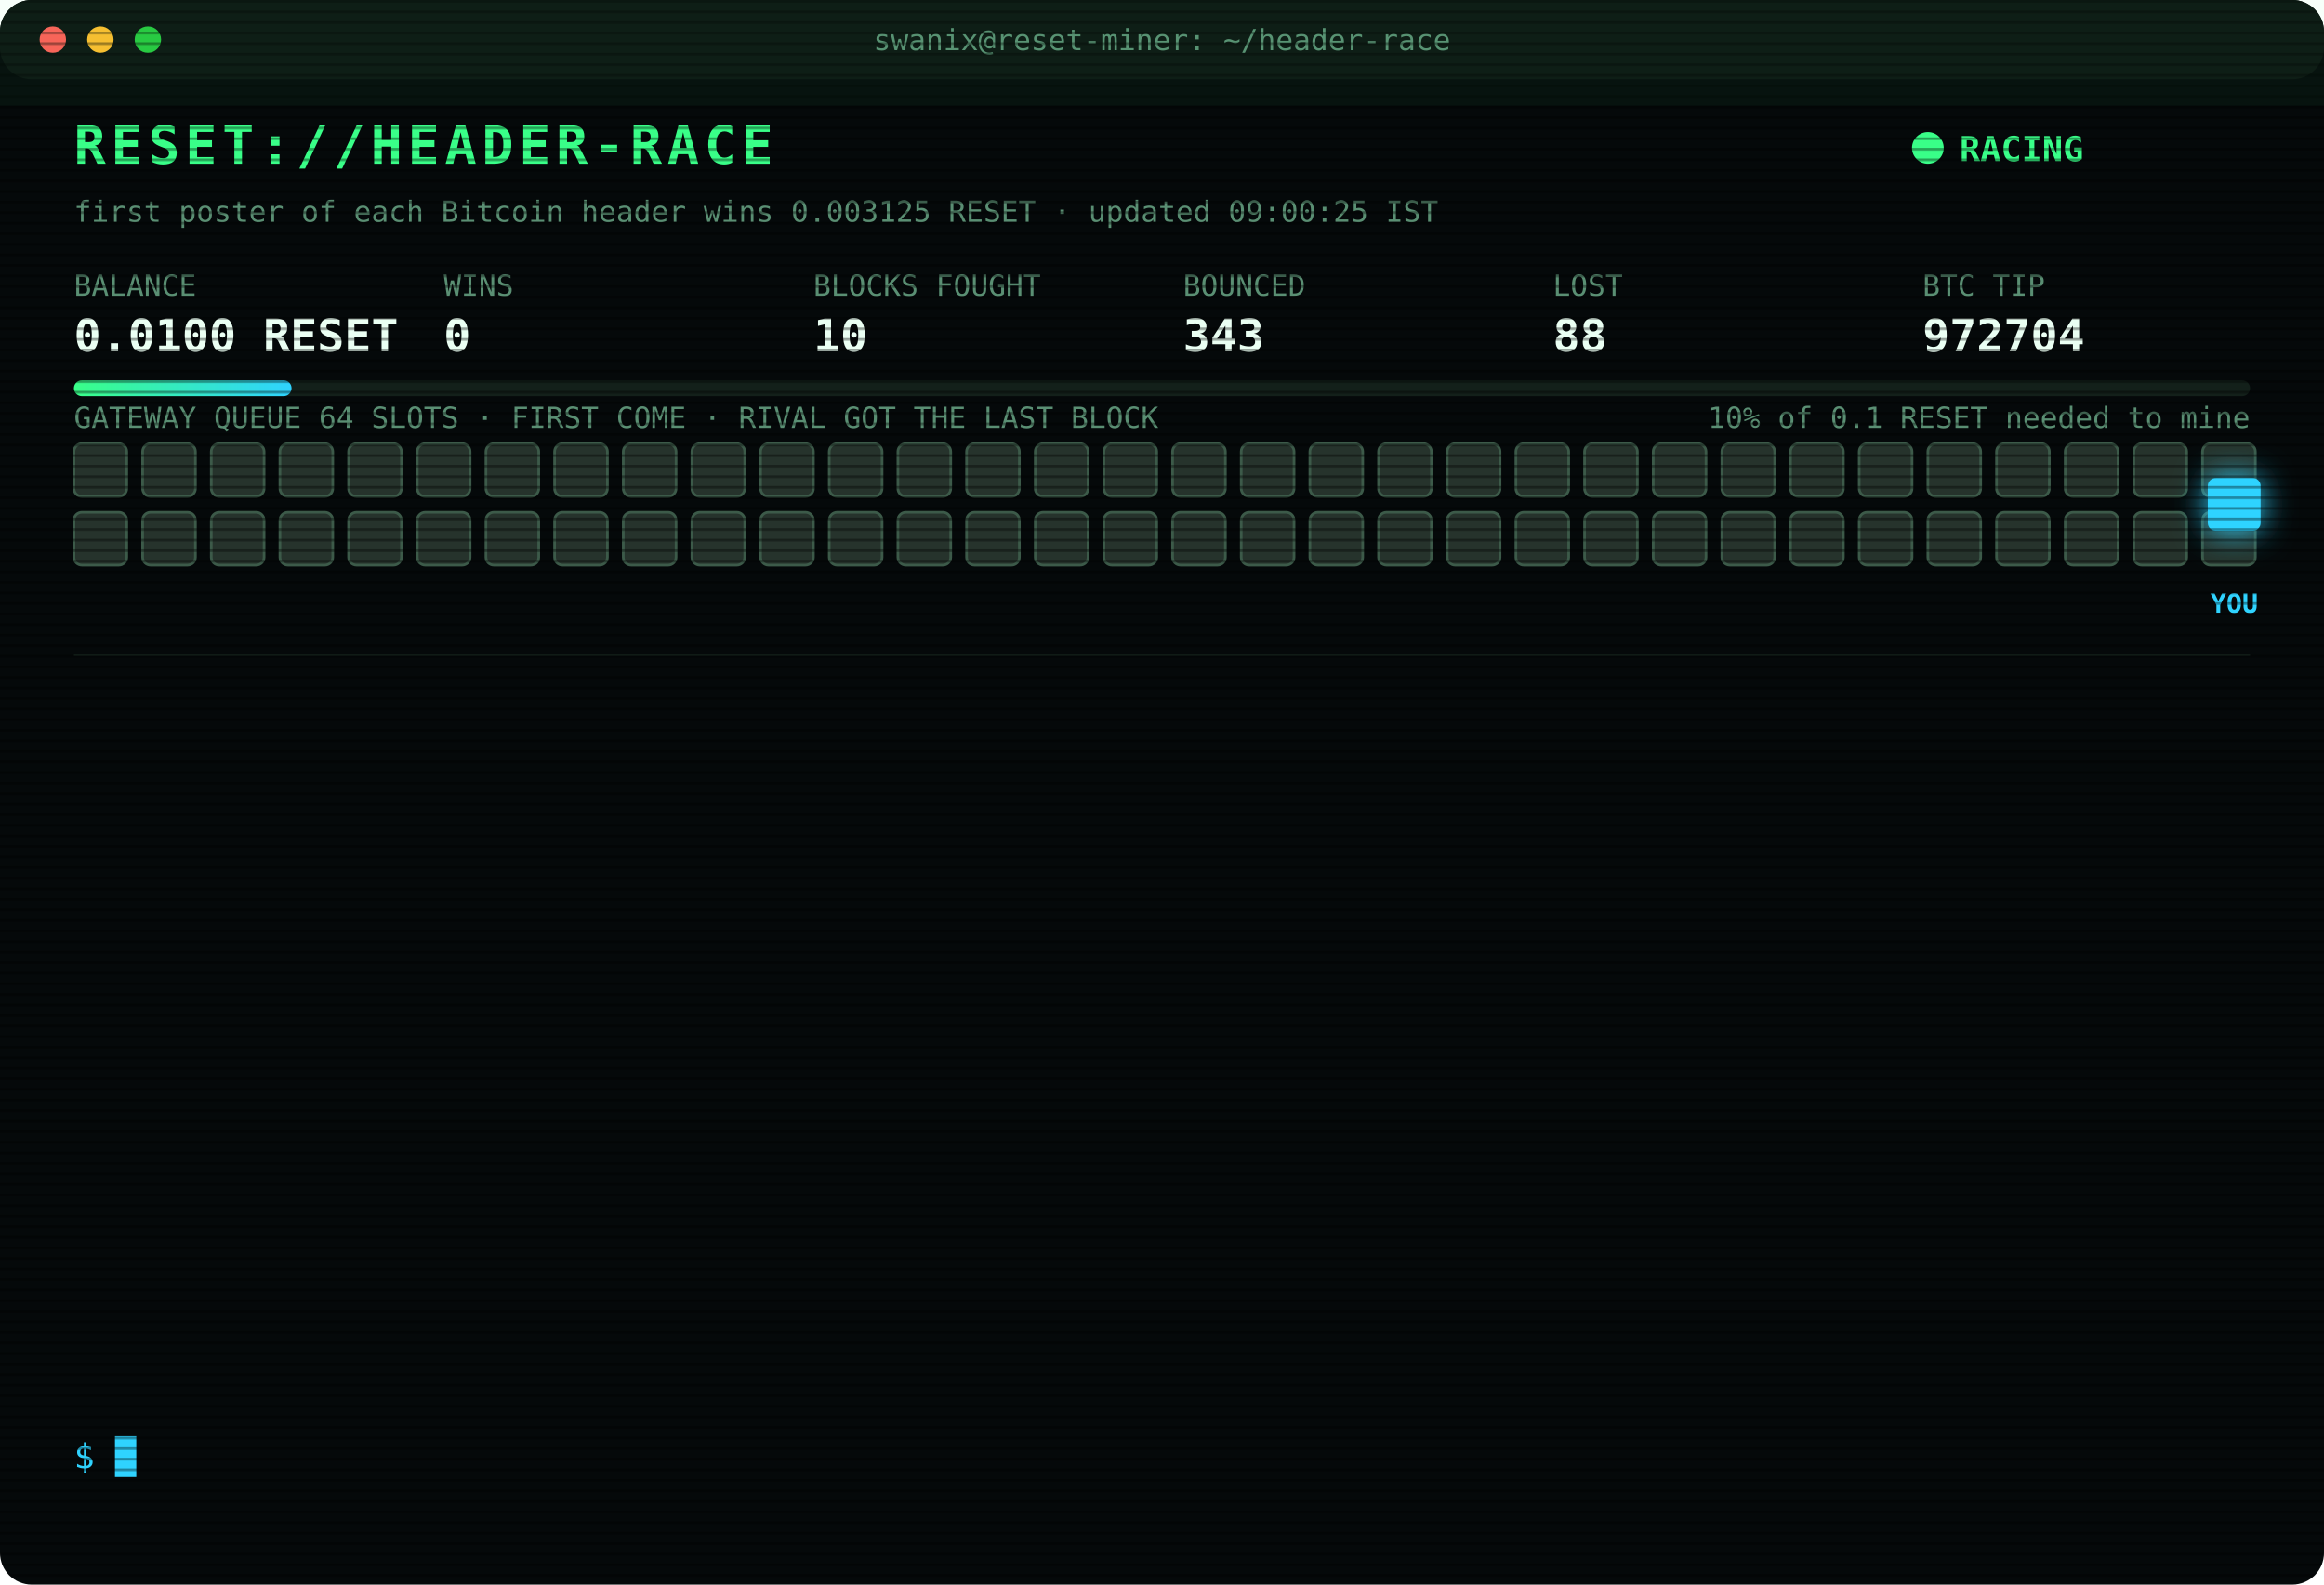
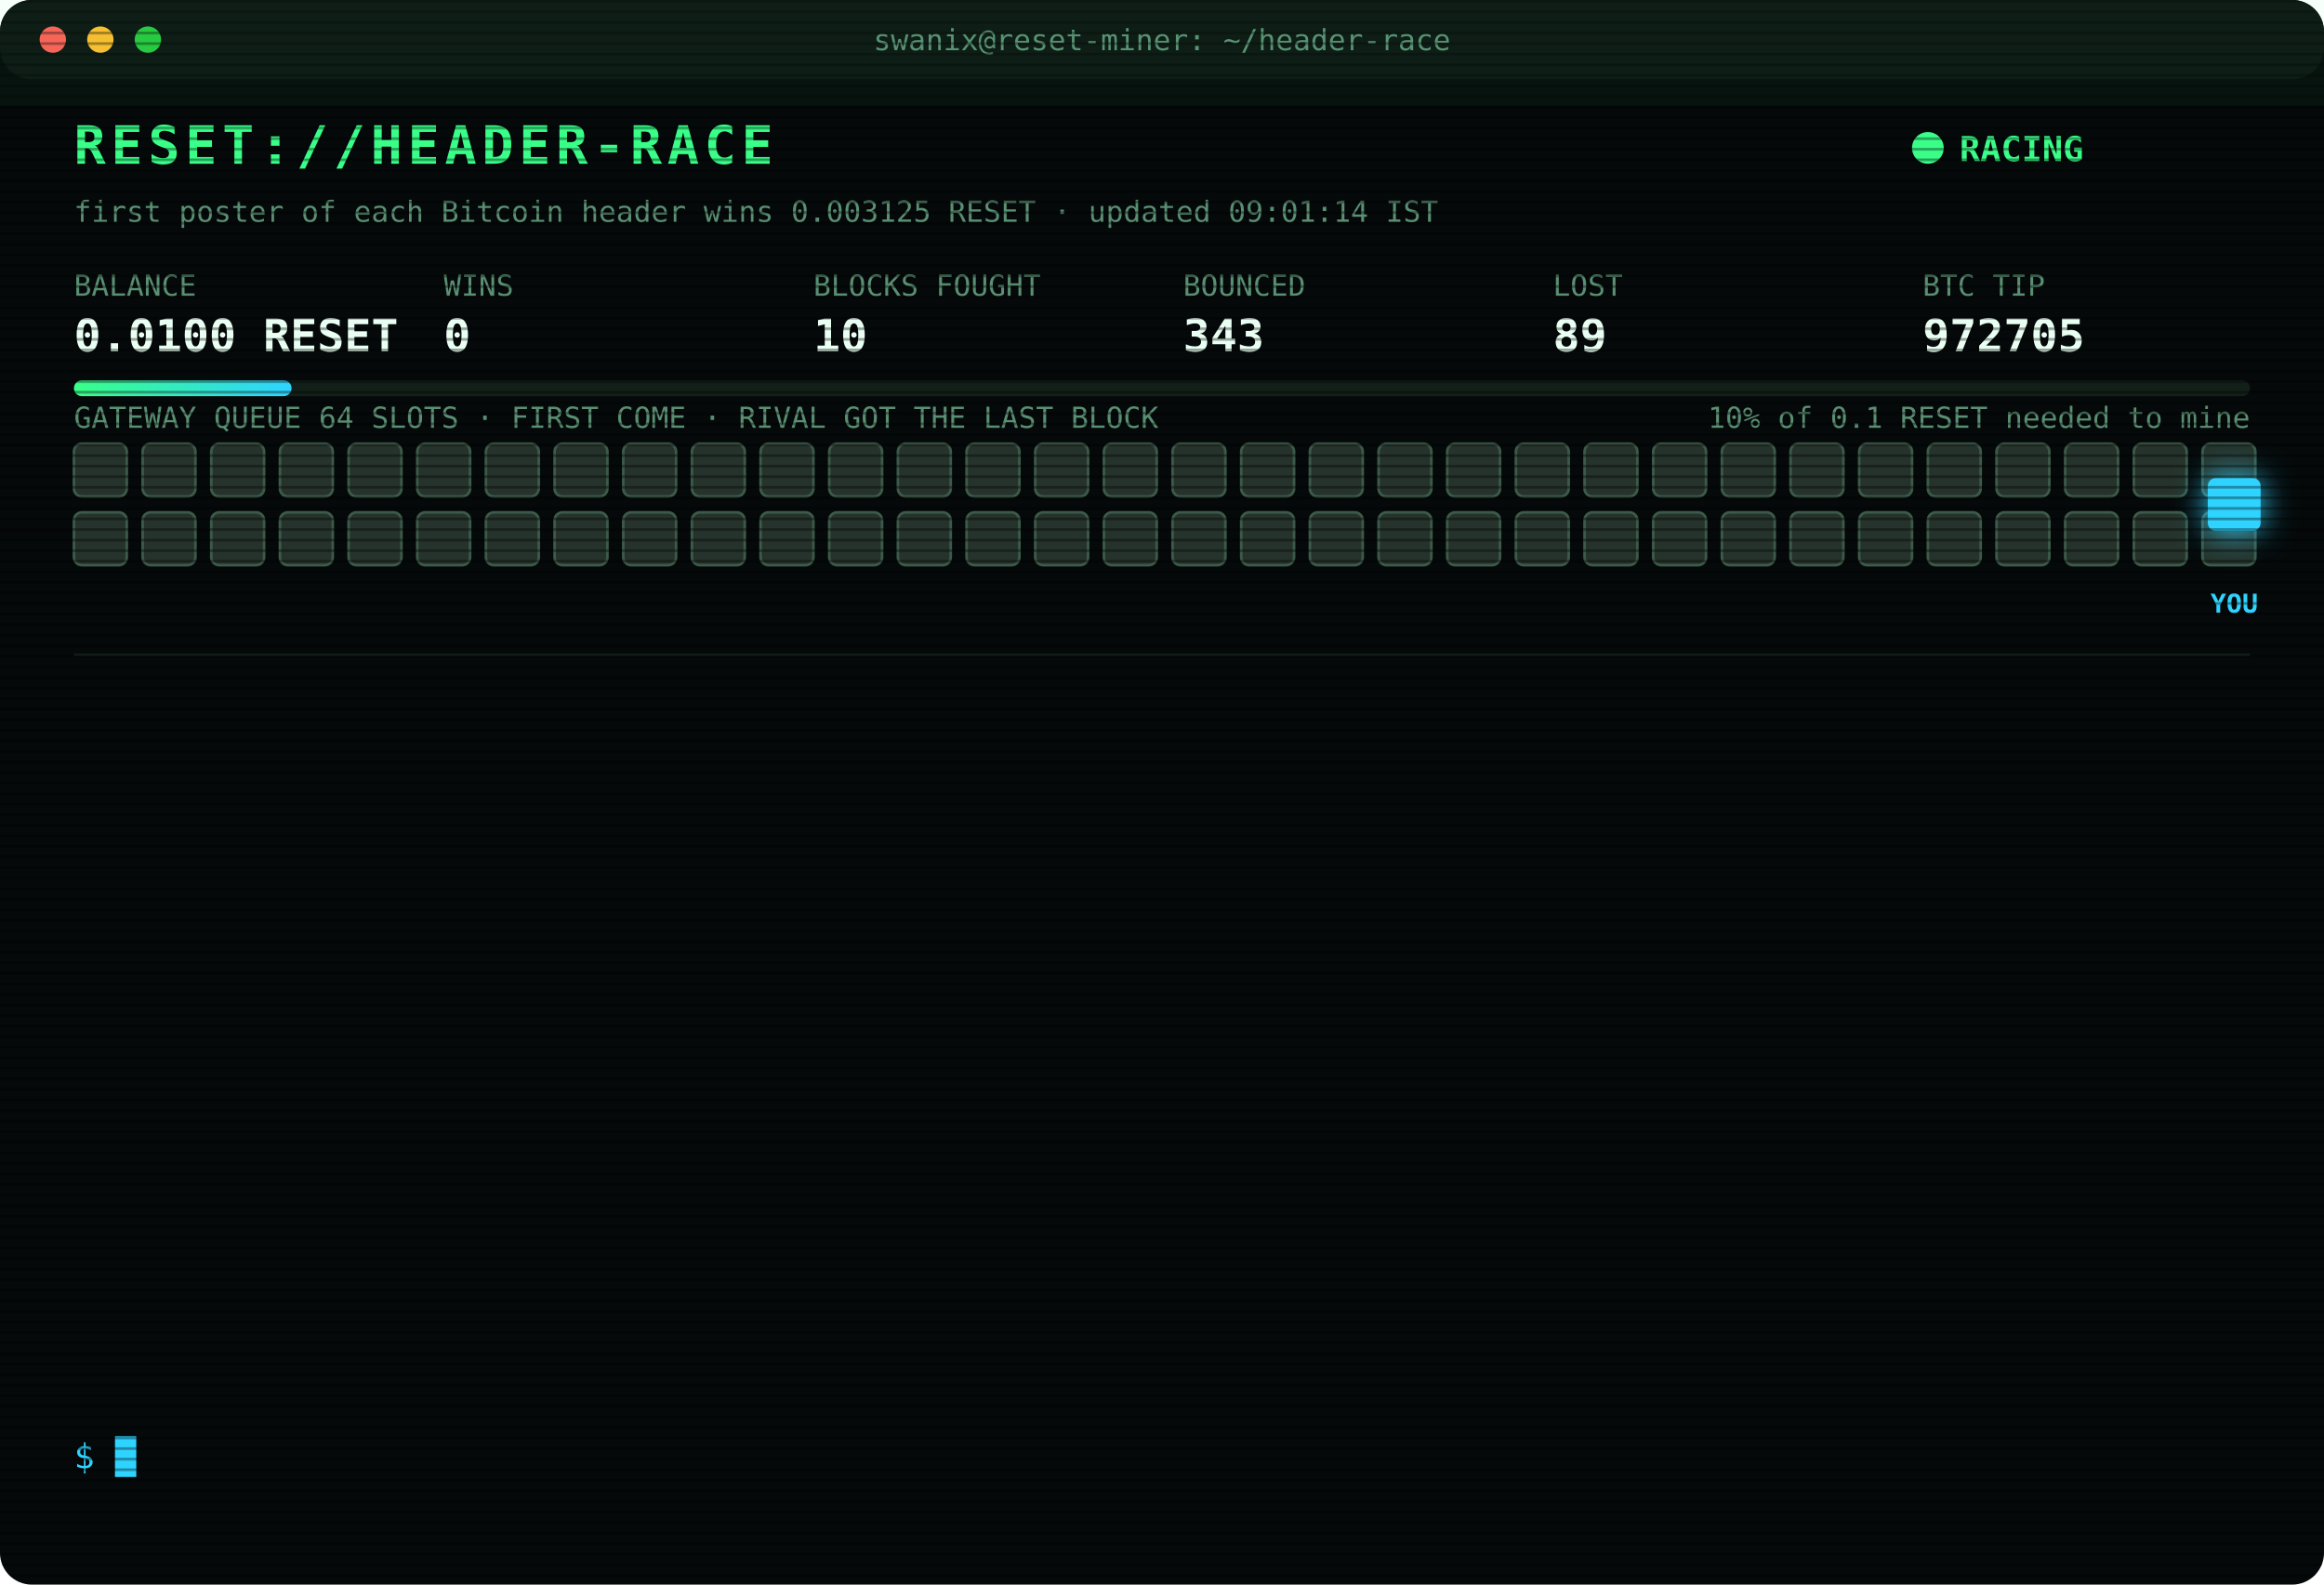
<svg xmlns="http://www.w3.org/2000/svg" width="880" height="600" viewBox="0 0 880 600" font-family="ui-monospace,SFMono-Regular,Menlo,Consolas,monospace">
  <style>
text{font-size:13px;fill:#7CFFB2}
.title{font-size:20px;font-weight:700;fill:#39FF88;letter-spacing:2px;animation:glitch 3s infinite steps(1)}
.sub{fill:#2fd3ff}.k{fill:#5a8f73;font-size:11px}.v{font-size:17px;font-weight:700;fill:#eafff3}
.ts{fill:#3f6b56}.boot{fill:#2fd3ff}.dim{fill:#5a8f73}.bad{fill:#ff4d6d}.warn{fill:#ffd23f}.mag{fill:#ff5cf0}.win{fill:#39FF88;font-weight:700}
.tag{font-size:10px;fill:#2fd3ff;font-weight:700}
.rival{fill:#26332c;stroke:#3c5a49;animation:jam 1.2s infinite alternate}
.idle{fill:#141c18;stroke:#22302a;animation:breathe 4s infinite}
.me{fill:#2fd3ff;filter:drop-shadow(0 0 6px #2fd3ff)}
.hover{animation:nudge 1.1s infinite ease-in-out}.bounce{animation:kick 1.4s infinite}
.ln{opacity:0;animation:in .4s forwards}
.cur{animation:blink 1s infinite steps(1)}
.scan{animation:scan 6s infinite linear}
.led{animation:blink 1.4s infinite}
@keyframes in{from{opacity:0;transform:translateX(-6px)}to{opacity:1;transform:none}}
@keyframes blink{50%{opacity:0}}
@keyframes jam{to{fill:#33463b}}
@keyframes breathe{50%{opacity:.4}}
@keyframes nudge{50%{transform:translateX(-10px)}}
@keyframes kick{0%,100%{transform:none}30%{transform:translateX(-14px)}55%{transform:translateX(10px) translateY(-6px)}}
@keyframes glitch{0%,92%{transform:none}93%{transform:translateX(2px);fill:#ff4d6d}95%{transform:translateX(-2px);fill:#2fd3ff}97%{transform:none}}
@keyframes scan{from{transform:translateY(-40px)}to{transform:translateY(600px)}}
</style>
  <defs>
    <pattern id="sl" width="4" height="4" patternUnits="userSpaceOnUse">
      <rect width="4" height="1" fill="#000" opacity=".35" />
    </pattern>
    <linearGradient id="bar">
      <stop offset="0" stop-color="#39FF88" />
      <stop offset="1" stop-color="#2fd3ff" />
    </linearGradient>
  </defs>
  <rect width="880" height="600" rx="12" fill="#05090a" />
  <rect width="880" height="30" rx="12" fill="#0d1512" />
  <circle cx="20" cy="15" r="5" fill="#ff5f57" />
  <circle cx="38" cy="15" r="5" fill="#febc2e" />
  <circle cx="56" cy="15" r="5" fill="#28c840" />
  <text x="440" y="19" text-anchor="middle" class="k">swanix@reset-miner: ~/header-race</text>
  <text x="28" y="62" class="title">RESET://HEADER-RACE</text>
  <circle class="led" cx="730" cy="56" r="6" fill="#39FF88" />
  <text x="742" y="61" class="win">RACING</text>
-   <text x="28" y="84" class="k">first poster of each Bitcoin header wins 0.003125 RESET · updated 09:00:25 IST</text>
+   <text x="28" y="84" class="k">first poster of each Bitcoin header wins 0.003125 RESET · updated 09:01:14 IST</text>
  <text x="28" y="112" class="k">BALANCE</text>
  <text x="28" y="133" class="v">0.0100 RESET</text>
  <text x="168" y="112" class="k">WINS</text>
  <text x="168" y="133" class="v">0</text>
  <text x="308" y="112" class="k">BLOCKS FOUGHT</text>
  <text x="308" y="133" class="v">10</text>
  <text x="448" y="112" class="k">BOUNCED</text>
  <text x="448" y="133" class="v">343</text>
  <text x="588" y="112" class="k">LOST</text>
-   <text x="588" y="133" class="v">88</text>
+   <text x="588" y="133" class="v">89</text>
  <text x="728" y="112" class="k">BTC TIP</text>
-   <text x="728" y="133" class="v">972704</text>
+   <text x="728" y="133" class="v">972705</text>
  <rect x="28" y="144" width="824" height="6" rx="3" fill="#13201a" />
  <rect x="28" y="144" width="82.4" height="6" rx="3" fill="url(#bar)" />
  <text x="852" y="162" text-anchor="end" class="k">10% of 0.1 RESET needed to mine</text>
  <text x="28" y="162" class="k">GATEWAY QUEUE 64 SLOTS · FIRST COME · RIVAL GOT THE LAST BLOCK</text>
  <rect class="rival" x="28" y="168" width="20" height="20" rx="3" style="animation-delay:0.00s" />
  <rect class="rival" x="54" y="168" width="20" height="20" rx="3" style="animation-delay:0.05s" />
  <rect class="rival" x="80" y="168" width="20" height="20" rx="3" style="animation-delay:0.10s" />
  <rect class="rival" x="106" y="168" width="20" height="20" rx="3" style="animation-delay:0.15s" />
  <rect class="rival" x="132" y="168" width="20" height="20" rx="3" style="animation-delay:0.20s" />
  <rect class="rival" x="158" y="168" width="20" height="20" rx="3" style="animation-delay:0.25s" />
  <rect class="rival" x="184" y="168" width="20" height="20" rx="3" style="animation-delay:0.30s" />
  <rect class="rival" x="210" y="168" width="20" height="20" rx="3" style="animation-delay:0.35s" />
  <rect class="rival" x="236" y="168" width="20" height="20" rx="3" style="animation-delay:0.40s" />
  <rect class="rival" x="262" y="168" width="20" height="20" rx="3" style="animation-delay:0.45s" />
  <rect class="rival" x="288" y="168" width="20" height="20" rx="3" style="animation-delay:0.50s" />
  <rect class="rival" x="314" y="168" width="20" height="20" rx="3" style="animation-delay:0.55s" />
  <rect class="rival" x="340" y="168" width="20" height="20" rx="3" style="animation-delay:0.60s" />
  <rect class="rival" x="366" y="168" width="20" height="20" rx="3" style="animation-delay:0.65s" />
  <rect class="rival" x="392" y="168" width="20" height="20" rx="3" style="animation-delay:0.70s" />
  <rect class="rival" x="418" y="168" width="20" height="20" rx="3" style="animation-delay:0.75s" />
  <rect class="rival" x="444" y="168" width="20" height="20" rx="3" style="animation-delay:0.80s" />
  <rect class="rival" x="470" y="168" width="20" height="20" rx="3" style="animation-delay:0.85s" />
  <rect class="rival" x="496" y="168" width="20" height="20" rx="3" style="animation-delay:0.90s" />
  <rect class="rival" x="522" y="168" width="20" height="20" rx="3" style="animation-delay:0.95s" />
  <rect class="rival" x="548" y="168" width="20" height="20" rx="3" style="animation-delay:1.00s" />
  <rect class="rival" x="574" y="168" width="20" height="20" rx="3" style="animation-delay:1.05s" />
  <rect class="rival" x="600" y="168" width="20" height="20" rx="3" style="animation-delay:1.10s" />
  <rect class="rival" x="626" y="168" width="20" height="20" rx="3" style="animation-delay:1.15s" />
  <rect class="rival" x="652" y="168" width="20" height="20" rx="3" style="animation-delay:1.20s" />
  <rect class="rival" x="678" y="168" width="20" height="20" rx="3" style="animation-delay:1.25s" />
  <rect class="rival" x="704" y="168" width="20" height="20" rx="3" style="animation-delay:1.30s" />
  <rect class="rival" x="730" y="168" width="20" height="20" rx="3" style="animation-delay:1.35s" />
  <rect class="rival" x="756" y="168" width="20" height="20" rx="3" style="animation-delay:1.40s" />
  <rect class="rival" x="782" y="168" width="20" height="20" rx="3" style="animation-delay:1.45s" />
  <rect class="rival" x="808" y="168" width="20" height="20" rx="3" style="animation-delay:1.50s" />
  <rect class="rival" x="834" y="168" width="20" height="20" rx="3" style="animation-delay:1.55s" />
  <rect class="rival" x="28" y="194" width="20" height="20" rx="3" style="animation-delay:1.60s" />
  <rect class="rival" x="54" y="194" width="20" height="20" rx="3" style="animation-delay:1.65s" />
  <rect class="rival" x="80" y="194" width="20" height="20" rx="3" style="animation-delay:1.70s" />
  <rect class="rival" x="106" y="194" width="20" height="20" rx="3" style="animation-delay:1.75s" />
  <rect class="rival" x="132" y="194" width="20" height="20" rx="3" style="animation-delay:1.80s" />
  <rect class="rival" x="158" y="194" width="20" height="20" rx="3" style="animation-delay:1.85s" />
  <rect class="rival" x="184" y="194" width="20" height="20" rx="3" style="animation-delay:1.90s" />
  <rect class="rival" x="210" y="194" width="20" height="20" rx="3" style="animation-delay:1.95s" />
  <rect class="rival" x="236" y="194" width="20" height="20" rx="3" style="animation-delay:2.00s" />
  <rect class="rival" x="262" y="194" width="20" height="20" rx="3" style="animation-delay:2.05s" />
  <rect class="rival" x="288" y="194" width="20" height="20" rx="3" style="animation-delay:2.10s" />
  <rect class="rival" x="314" y="194" width="20" height="20" rx="3" style="animation-delay:2.15s" />
  <rect class="rival" x="340" y="194" width="20" height="20" rx="3" style="animation-delay:2.20s" />
  <rect class="rival" x="366" y="194" width="20" height="20" rx="3" style="animation-delay:2.25s" />
  <rect class="rival" x="392" y="194" width="20" height="20" rx="3" style="animation-delay:2.30s" />
  <rect class="rival" x="418" y="194" width="20" height="20" rx="3" style="animation-delay:2.35s" />
  <rect class="rival" x="444" y="194" width="20" height="20" rx="3" style="animation-delay:2.40s" />
  <rect class="rival" x="470" y="194" width="20" height="20" rx="3" style="animation-delay:2.45s" />
  <rect class="rival" x="496" y="194" width="20" height="20" rx="3" style="animation-delay:2.50s" />
  <rect class="rival" x="522" y="194" width="20" height="20" rx="3" style="animation-delay:2.55s" />
  <rect class="rival" x="548" y="194" width="20" height="20" rx="3" style="animation-delay:2.60s" />
  <rect class="rival" x="574" y="194" width="20" height="20" rx="3" style="animation-delay:2.65s" />
  <rect class="rival" x="600" y="194" width="20" height="20" rx="3" style="animation-delay:2.70s" />
  <rect class="rival" x="626" y="194" width="20" height="20" rx="3" style="animation-delay:2.75s" />
  <rect class="rival" x="652" y="194" width="20" height="20" rx="3" style="animation-delay:2.80s" />
  <rect class="rival" x="678" y="194" width="20" height="20" rx="3" style="animation-delay:2.85s" />
  <rect class="rival" x="704" y="194" width="20" height="20" rx="3" style="animation-delay:2.90s" />
  <rect class="rival" x="730" y="194" width="20" height="20" rx="3" style="animation-delay:2.95s" />
  <rect class="rival" x="756" y="194" width="20" height="20" rx="3" style="animation-delay:3.00s" />
  <rect class="rival" x="782" y="194" width="20" height="20" rx="3" style="animation-delay:3.05s" />
  <rect class="rival" x="808" y="194" width="20" height="20" rx="3" style="animation-delay:3.10s" />
  <rect class="rival" x="834" y="194" width="20" height="20" rx="3" style="animation-delay:3.15s" />
  <g class="hover">
    <rect class="me" x="836" y="181" width="20" height="20" rx="3" />
    <text class="tag" x="846" y="232" text-anchor="middle">YOU</text>
  </g>
  <line x1="28" x2="852" y1="248" y2="248" stroke="#13201a" />
  <g class="ln" style="animation-delay:0.40s">
-     <text x="28" y="270" class="ts">07:22:02</text>
-     <text x="104" y="270" class="bad">[LOST] #972690 taken by a rival miner</text>
+     <text x="28" y="270" class="ts">07:29:59</text>
+     <text x="104" y="270" class="bad">[LOST] #972691 taken by a rival miner</text>
  </g>
  <g class="ln" style="animation-delay:0.65s">
-     <text x="28" y="292" class="ts">07:29:59</text>
-     <text x="104" y="292" class="bad">[LOST] #972691 taken by a rival miner</text>
+     <text x="28" y="292" class="ts">07:31:52</text>
+     <text x="104" y="292" class="bad">[LOST] #972692 taken by a rival miner</text>
  </g>
  <g class="ln" style="animation-delay:0.90s">
-     <text x="28" y="314" class="ts">07:31:52</text>
-     <text x="104" y="314" class="bad">[LOST] #972692 taken by a rival miner</text>
+     <text x="28" y="314" class="ts">07:45:41</text>
+     <text x="104" y="314" class="bad">[LOST] #972694 taken by a rival miner</text>
  </g>
  <g class="ln" style="animation-delay:1.15s">
-     <text x="28" y="336" class="ts">07:45:41</text>
-     <text x="104" y="336" class="bad">[LOST] #972694 taken by a rival miner</text>
+     <text x="28" y="336" class="ts">07:47:15</text>
+     <text x="104" y="336" class="bad">[LOST] #972695 taken by a rival miner</text>
  </g>
  <g class="ln" style="animation-delay:1.40s">
-     <text x="28" y="358" class="ts">07:47:15</text>
-     <text x="104" y="358" class="bad">[LOST] #972695 taken by a rival miner</text>
+     <text x="28" y="358" class="ts">08:18:48</text>
+     <text x="104" y="358" class="bad">[LOST] #972696 taken by a rival miner</text>
  </g>
  <g class="ln" style="animation-delay:1.65s">
-     <text x="28" y="380" class="ts">08:18:48</text>
-     <text x="104" y="380" class="bad">[LOST] #972696 taken by a rival miner</text>
+     <text x="28" y="380" class="ts">08:21:20</text>
+     <text x="104" y="380" class="bad">[LOST] #972697 taken by a rival miner</text>
  </g>
  <g class="ln" style="animation-delay:1.90s">
-     <text x="28" y="402" class="ts">08:21:20</text>
-     <text x="104" y="402" class="bad">[LOST] #972697 taken by a rival miner</text>
+     <text x="28" y="402" class="ts">08:35:49</text>
+     <text x="104" y="402" class="bad">[LOST] #972698 taken by a rival miner</text>
  </g>
  <g class="ln" style="animation-delay:2.15s">
-     <text x="28" y="424" class="ts">08:35:49</text>
-     <text x="104" y="424" class="bad">[LOST] #972698 taken by a rival miner</text>
+     <text x="28" y="424" class="ts">08:39:42</text>
+     <text x="104" y="424" class="bad">[LOST] #972699 taken by a rival miner</text>
  </g>
  <g class="ln" style="animation-delay:2.40s">
-     <text x="28" y="446" class="ts">08:39:42</text>
-     <text x="104" y="446" class="bad">[LOST] #972699 taken by a rival miner</text>
+     <text x="28" y="446" class="ts">08:41:58</text>
+     <text x="104" y="446" class="bad">[LOST] #972700 taken by a rival miner</text>
  </g>
  <g class="ln" style="animation-delay:2.65s">
-     <text x="28" y="468" class="ts">08:41:58</text>
-     <text x="104" y="468" class="bad">[LOST] #972700 taken by a rival miner</text>
+     <text x="28" y="468" class="ts">08:52:04</text>
+     <text x="104" y="468" class="bad">[LOST] #972702 taken by a rival miner</text>
  </g>
  <g class="ln" style="animation-delay:2.90s">
-     <text x="28" y="490" class="ts">08:52:04</text>
-     <text x="104" y="490" class="bad">[LOST] #972702 taken by a rival miner</text>
+     <text x="28" y="490" class="ts">08:52:16</text>
+     <text x="104" y="490" class="bad">[LOST] #972703 taken by a rival miner</text>
  </g>
  <g class="ln" style="animation-delay:3.15s">
-     <text x="28" y="512" class="ts">08:52:16</text>
-     <text x="104" y="512" class="bad">[LOST] #972703 taken by a rival miner</text>
+     <text x="28" y="512" class="ts">08:57:54</text>
+     <text x="104" y="512" class="bad">[LOST] #972704 taken by a rival miner</text>
  </g>
  <g class="ln" style="animation-delay:3.40s">
-     <text x="28" y="534" class="ts">08:57:54</text>
-     <text x="104" y="534" class="bad">[LOST] #972704 taken by a rival miner</text>
+     <text x="28" y="534" class="ts">09:01:14</text>
+     <text x="104" y="534" class="bad">[LOST] #972705 taken by a rival miner</text>
  </g>
  <text x="28" y="556" class="sub">$ <tspan class="cur">█</tspan>
  </text>
  <rect width="880" height="600" rx="12" fill="url(#sl)" pointer-events="none" />
  <rect class="scan" width="880" height="40" fill="#39FF88" opacity=".04" />
</svg>
